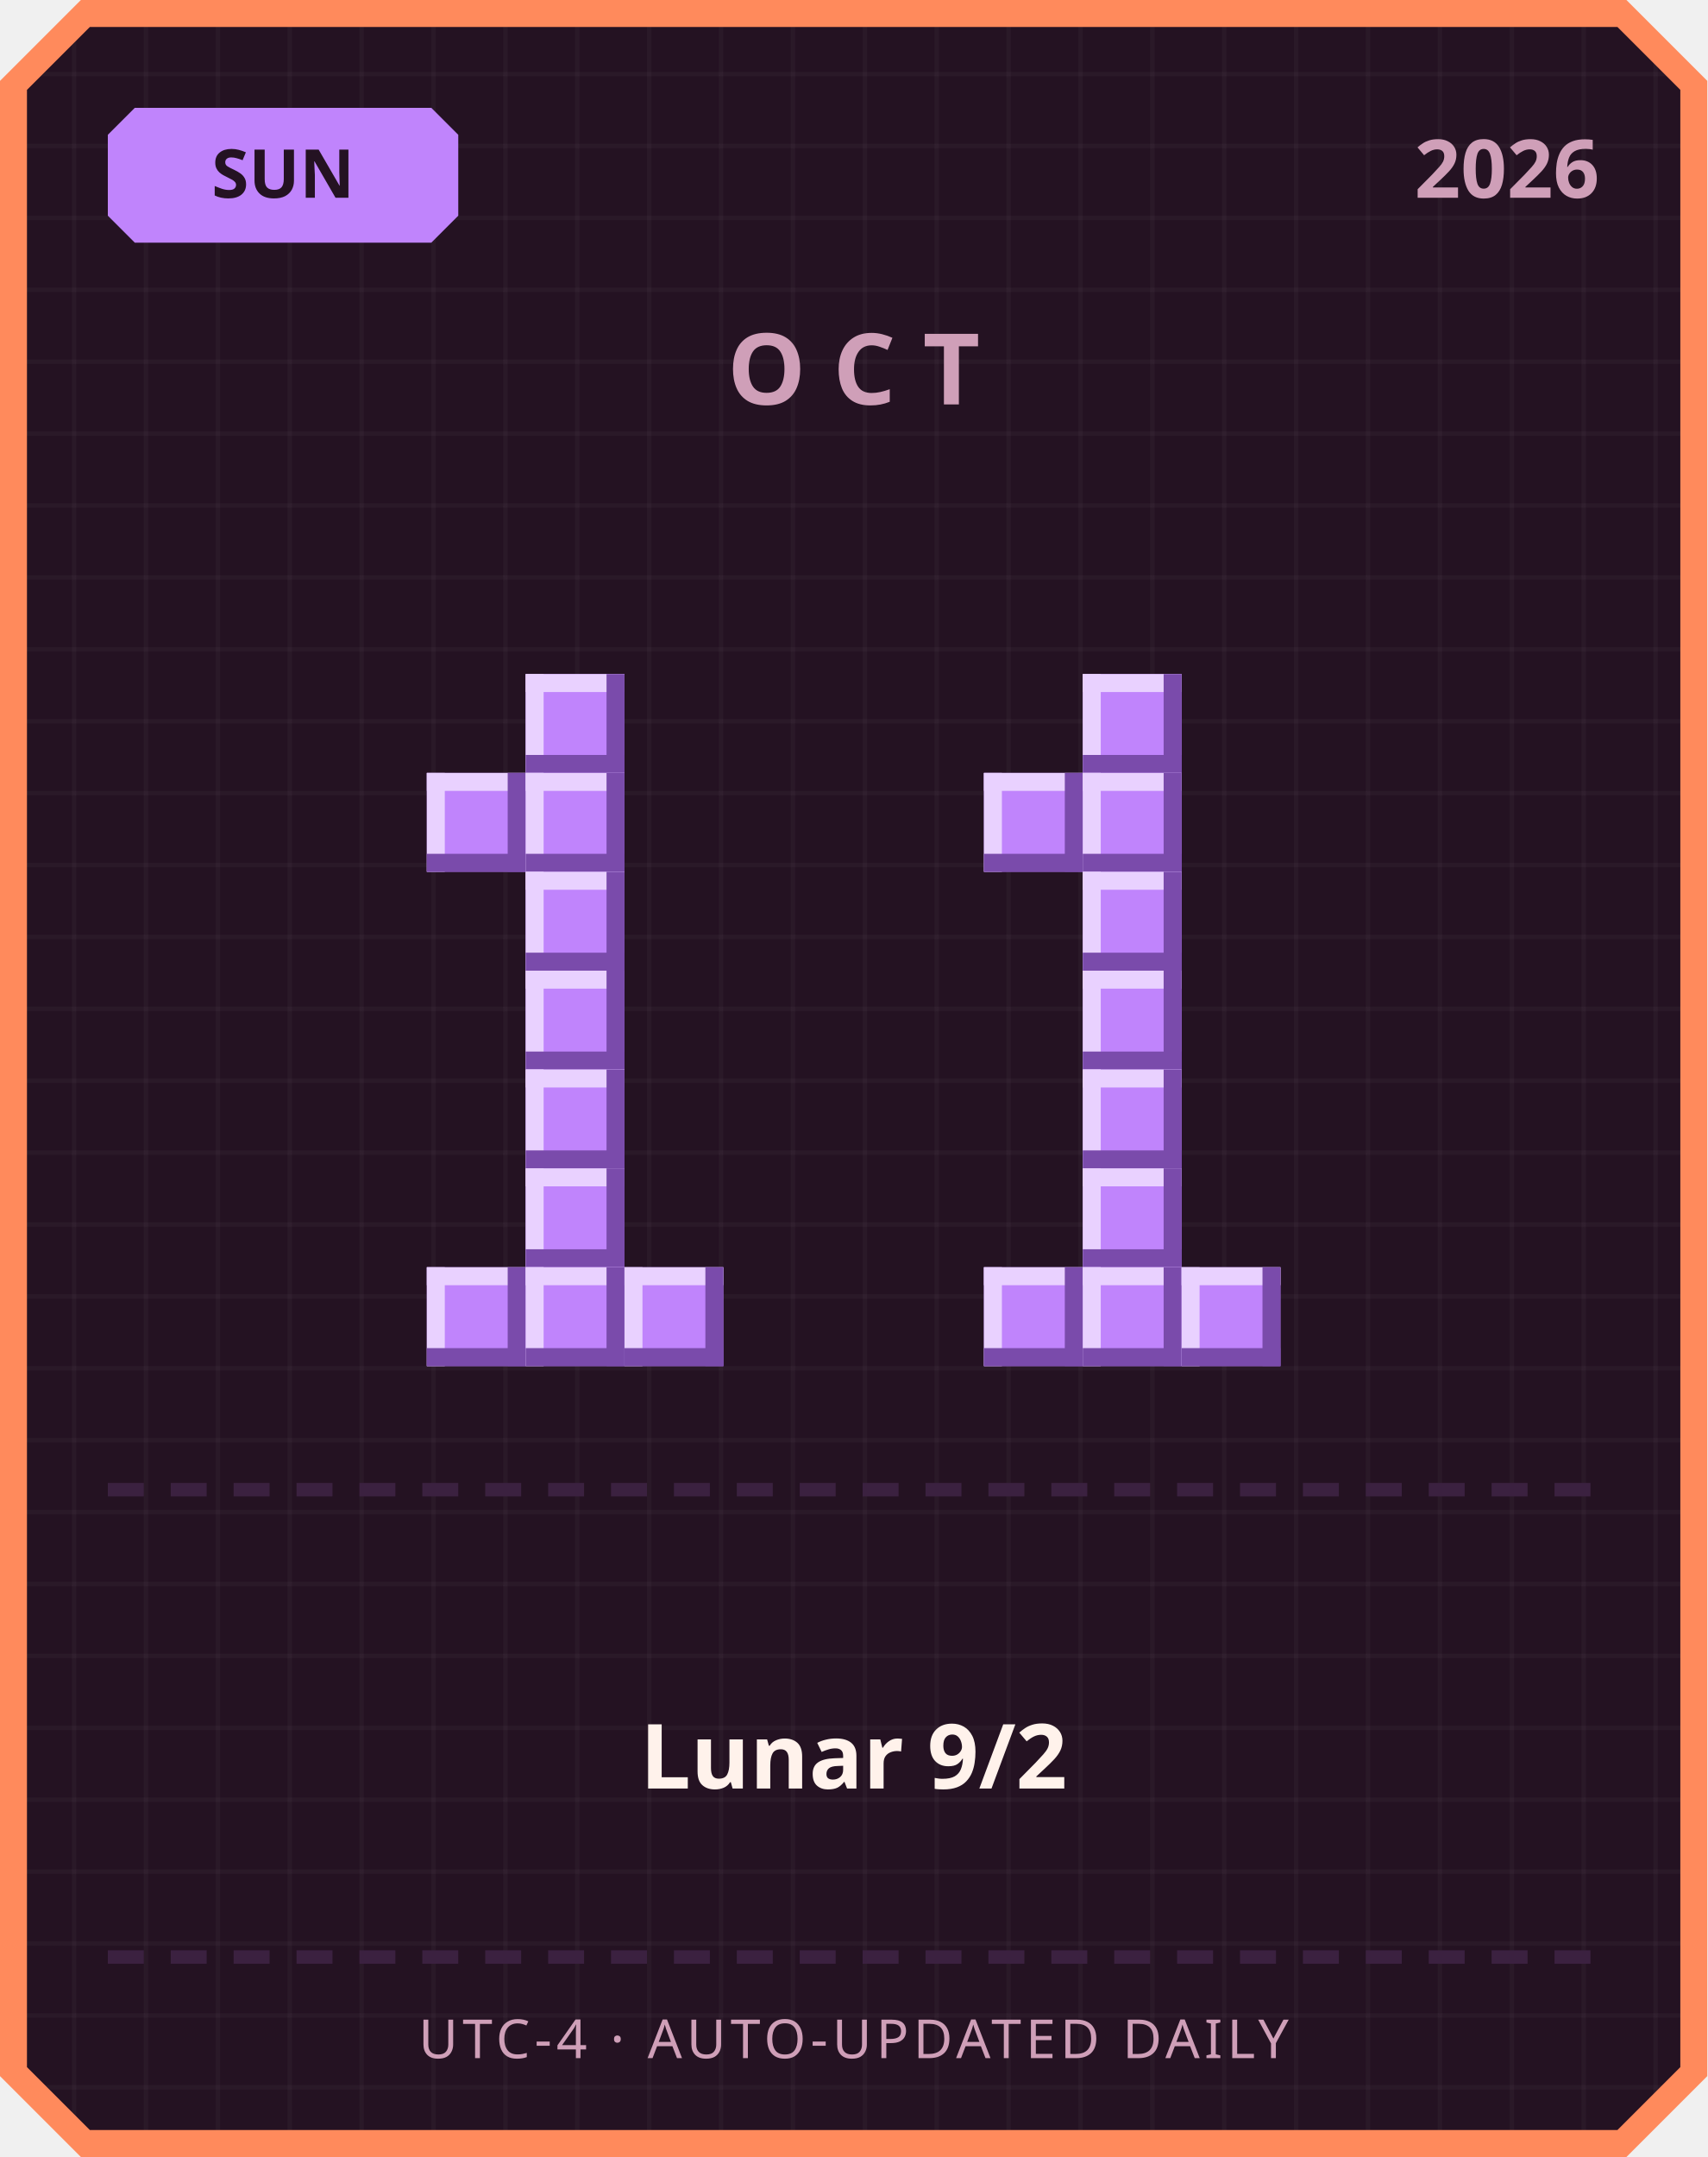
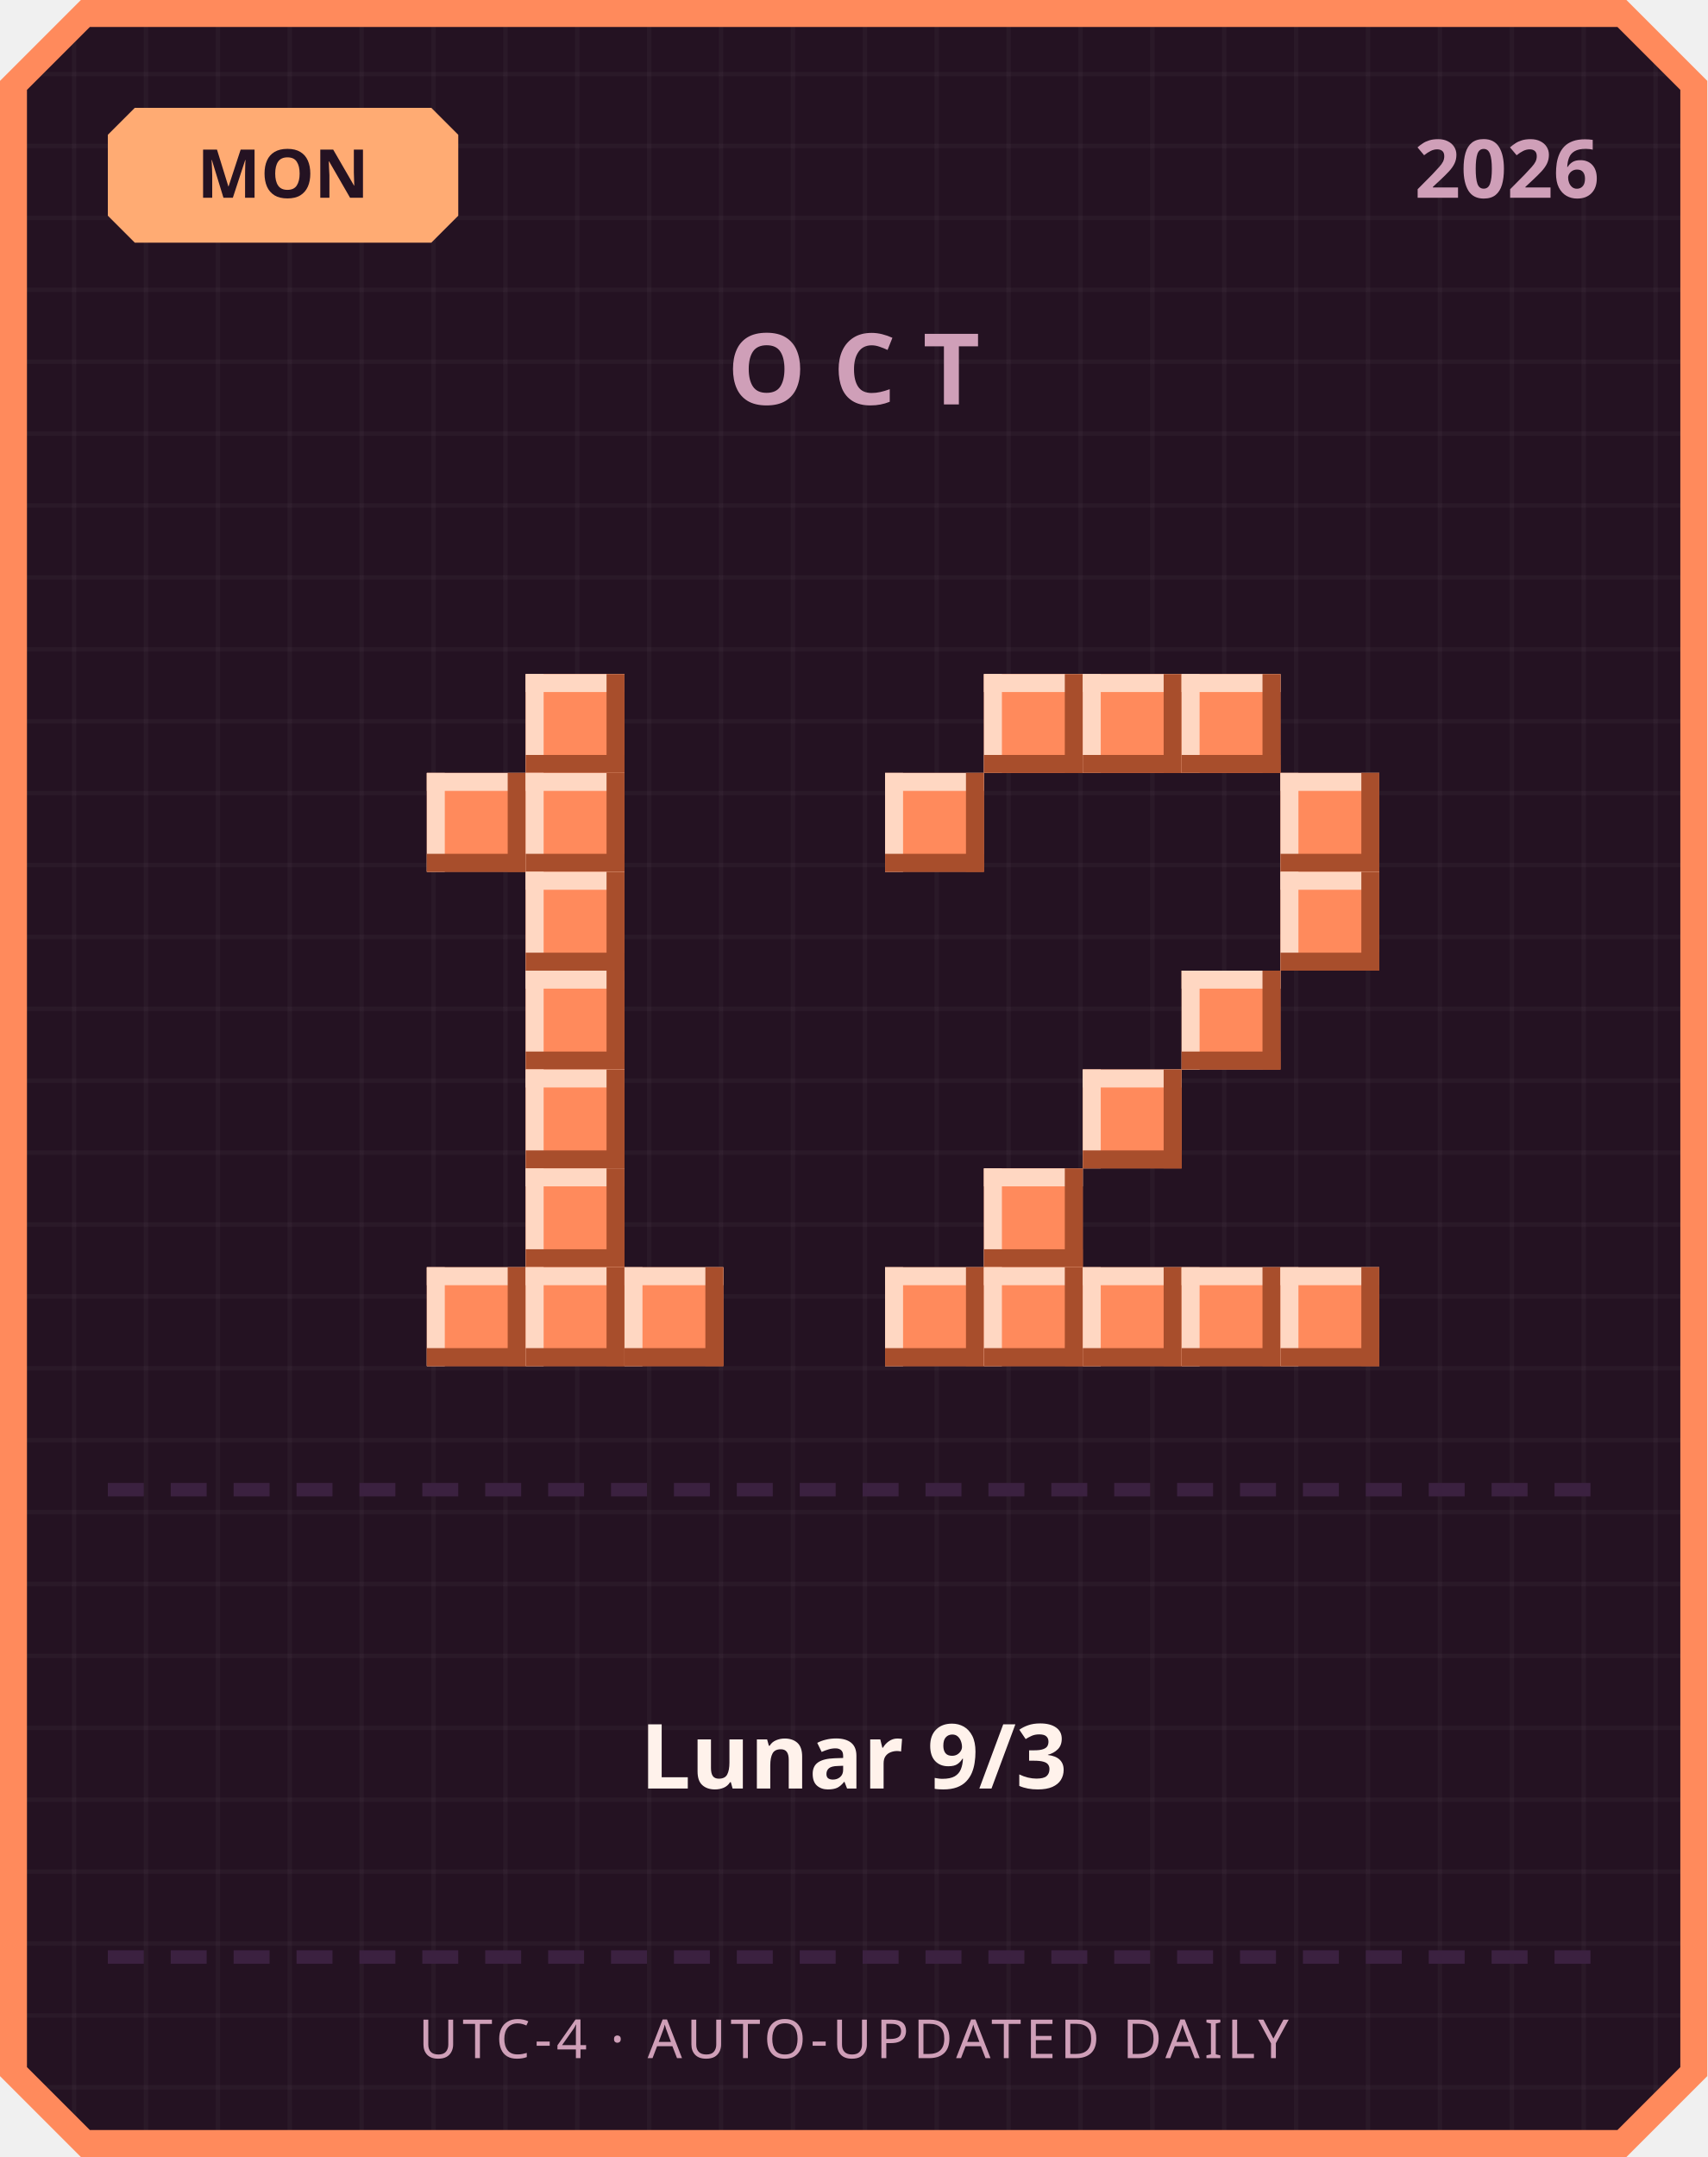
<svg xmlns="http://www.w3.org/2000/svg" width="380" height="480" viewBox="0 0 380 480">
  <defs>
    <pattern id="grid" width="16" height="16" patternUnits="userSpaceOnUse">
      <rect width="16" height="16" fill="#241222" />
      <rect width="1" height="16" fill="#ffffff" opacity="0.03" />
      <rect width="16" height="1" fill="#ffffff" opacity="0.03" />
    </pattern>
  </defs>
  <path d="M 18,0 L 362,0 L 380,18 L 380,462 L 362,480 L 18,480 L 0,462 L 0,18 Z" fill="#ff8a5c" />
  <path d="M 20,6 L 360,6 L 374,20 L 374,460 L 360,474 L 20,474 L 6,460 L 6,20 Z" fill="url(#grid)" />
-   <path d="M 30,24 L 96,24 L 102,30 L 102,48 L 96,54 L 30,54 L 24,48 L 24,30 Z" fill="#c084fc" />
-   <text x="63" y="44" text-anchor="middle" font-family="'Segoe UI', sans-serif" font-size="15" font-weight="700" fill="#241222">SUN</text>
+   <path d="M 30,24 L 96,24 L 102,30 L 102,48 L 96,54 L 30,54 L 24,48 L 24,30 Z" fill="#ffab73" />
+   <text x="63" y="44" text-anchor="middle" font-family="'Segoe UI', sans-serif" font-size="15" font-weight="700" fill="#241222">MON</text>
  <text x="356" y="44" text-anchor="end" font-family="'Segoe UI', sans-serif" font-size="18" font-weight="700" fill="#cf9fb8">2026</text>
  <text x="190" y="90" text-anchor="middle" font-family="'Segoe UI', sans-serif" font-size="22" font-weight="700" letter-spacing="6" fill="#cf9fb8">OCT</text>
-   <rect x="117" y="150" width="22" height="22" fill="#c084fc" />
-   <rect x="117" y="150" width="22" height="4" fill="#e9d1ff" />
-   <rect x="117" y="150" width="4" height="22" fill="#e9d1ff" />
-   <rect x="117" y="168" width="22" height="4" fill="#7a4bab" />
-   <rect x="135" y="150" width="4" height="22" fill="#7a4bab" />
-   <rect x="95" y="172" width="22" height="22" fill="#c084fc" />
-   <rect x="95" y="172" width="22" height="4" fill="#e9d1ff" />
-   <rect x="95" y="172" width="4" height="22" fill="#e9d1ff" />
-   <rect x="95" y="190" width="22" height="4" fill="#7a4bab" />
-   <rect x="113" y="172" width="4" height="22" fill="#7a4bab" />
-   <rect x="117" y="172" width="22" height="22" fill="#c084fc" />
-   <rect x="117" y="172" width="22" height="4" fill="#e9d1ff" />
-   <rect x="117" y="172" width="4" height="22" fill="#e9d1ff" />
-   <rect x="117" y="190" width="22" height="4" fill="#7a4bab" />
-   <rect x="135" y="172" width="4" height="22" fill="#7a4bab" />
-   <rect x="117" y="194" width="22" height="22" fill="#c084fc" />
-   <rect x="117" y="194" width="22" height="4" fill="#e9d1ff" />
-   <rect x="117" y="194" width="4" height="22" fill="#e9d1ff" />
-   <rect x="117" y="212" width="22" height="4" fill="#7a4bab" />
-   <rect x="135" y="194" width="4" height="22" fill="#7a4bab" />
-   <rect x="117" y="216" width="22" height="22" fill="#c084fc" />
-   <rect x="117" y="216" width="22" height="4" fill="#e9d1ff" />
-   <rect x="117" y="216" width="4" height="22" fill="#e9d1ff" />
-   <rect x="117" y="234" width="22" height="4" fill="#7a4bab" />
-   <rect x="135" y="216" width="4" height="22" fill="#7a4bab" />
-   <rect x="117" y="238" width="22" height="22" fill="#c084fc" />
-   <rect x="117" y="238" width="22" height="4" fill="#e9d1ff" />
-   <rect x="117" y="238" width="4" height="22" fill="#e9d1ff" />
-   <rect x="117" y="256" width="22" height="4" fill="#7a4bab" />
-   <rect x="135" y="238" width="4" height="22" fill="#7a4bab" />
-   <rect x="117" y="260" width="22" height="22" fill="#c084fc" />
-   <rect x="117" y="260" width="22" height="4" fill="#e9d1ff" />
-   <rect x="117" y="260" width="4" height="22" fill="#e9d1ff" />
-   <rect x="117" y="278" width="22" height="4" fill="#7a4bab" />
-   <rect x="135" y="260" width="4" height="22" fill="#7a4bab" />
-   <rect x="95" y="282" width="22" height="22" fill="#c084fc" />
-   <rect x="95" y="282" width="22" height="4" fill="#e9d1ff" />
-   <rect x="95" y="282" width="4" height="22" fill="#e9d1ff" />
-   <rect x="95" y="300" width="22" height="4" fill="#7a4bab" />
-   <rect x="113" y="282" width="4" height="22" fill="#7a4bab" />
-   <rect x="117" y="282" width="22" height="22" fill="#c084fc" />
-   <rect x="117" y="282" width="22" height="4" fill="#e9d1ff" />
-   <rect x="117" y="282" width="4" height="22" fill="#e9d1ff" />
-   <rect x="117" y="300" width="22" height="4" fill="#7a4bab" />
-   <rect x="135" y="282" width="4" height="22" fill="#7a4bab" />
-   <rect x="139" y="282" width="22" height="22" fill="#c084fc" />
-   <rect x="139" y="282" width="22" height="4" fill="#e9d1ff" />
-   <rect x="139" y="282" width="4" height="22" fill="#e9d1ff" />
-   <rect x="139" y="300" width="22" height="4" fill="#7a4bab" />
-   <rect x="157" y="282" width="4" height="22" fill="#7a4bab" />
-   <rect x="241" y="150" width="22" height="22" fill="#c084fc" />
-   <rect x="241" y="150" width="22" height="4" fill="#e9d1ff" />
-   <rect x="241" y="150" width="4" height="22" fill="#e9d1ff" />
-   <rect x="241" y="168" width="22" height="4" fill="#7a4bab" />
-   <rect x="259" y="150" width="4" height="22" fill="#7a4bab" />
-   <rect x="219" y="172" width="22" height="22" fill="#c084fc" />
-   <rect x="219" y="172" width="22" height="4" fill="#e9d1ff" />
-   <rect x="219" y="172" width="4" height="22" fill="#e9d1ff" />
-   <rect x="219" y="190" width="22" height="4" fill="#7a4bab" />
-   <rect x="237" y="172" width="4" height="22" fill="#7a4bab" />
-   <rect x="241" y="172" width="22" height="22" fill="#c084fc" />
-   <rect x="241" y="172" width="22" height="4" fill="#e9d1ff" />
-   <rect x="241" y="172" width="4" height="22" fill="#e9d1ff" />
-   <rect x="241" y="190" width="22" height="4" fill="#7a4bab" />
-   <rect x="259" y="172" width="4" height="22" fill="#7a4bab" />
-   <rect x="241" y="194" width="22" height="22" fill="#c084fc" />
-   <rect x="241" y="194" width="22" height="4" fill="#e9d1ff" />
-   <rect x="241" y="194" width="4" height="22" fill="#e9d1ff" />
-   <rect x="241" y="212" width="22" height="4" fill="#7a4bab" />
-   <rect x="259" y="194" width="4" height="22" fill="#7a4bab" />
-   <rect x="241" y="216" width="22" height="22" fill="#c084fc" />
-   <rect x="241" y="216" width="22" height="4" fill="#e9d1ff" />
-   <rect x="241" y="216" width="4" height="22" fill="#e9d1ff" />
-   <rect x="241" y="234" width="22" height="4" fill="#7a4bab" />
-   <rect x="259" y="216" width="4" height="22" fill="#7a4bab" />
-   <rect x="241" y="238" width="22" height="22" fill="#c084fc" />
-   <rect x="241" y="238" width="22" height="4" fill="#e9d1ff" />
-   <rect x="241" y="238" width="4" height="22" fill="#e9d1ff" />
-   <rect x="241" y="256" width="22" height="4" fill="#7a4bab" />
-   <rect x="259" y="238" width="4" height="22" fill="#7a4bab" />
-   <rect x="241" y="260" width="22" height="22" fill="#c084fc" />
-   <rect x="241" y="260" width="22" height="4" fill="#e9d1ff" />
-   <rect x="241" y="260" width="4" height="22" fill="#e9d1ff" />
-   <rect x="241" y="278" width="22" height="4" fill="#7a4bab" />
-   <rect x="259" y="260" width="4" height="22" fill="#7a4bab" />
-   <rect x="219" y="282" width="22" height="22" fill="#c084fc" />
-   <rect x="219" y="282" width="22" height="4" fill="#e9d1ff" />
-   <rect x="219" y="282" width="4" height="22" fill="#e9d1ff" />
-   <rect x="219" y="300" width="22" height="4" fill="#7a4bab" />
-   <rect x="237" y="282" width="4" height="22" fill="#7a4bab" />
-   <rect x="241" y="282" width="22" height="22" fill="#c084fc" />
-   <rect x="241" y="282" width="22" height="4" fill="#e9d1ff" />
-   <rect x="241" y="282" width="4" height="22" fill="#e9d1ff" />
-   <rect x="241" y="300" width="22" height="4" fill="#7a4bab" />
-   <rect x="259" y="282" width="4" height="22" fill="#7a4bab" />
-   <rect x="263" y="282" width="22" height="22" fill="#c084fc" />
-   <rect x="263" y="282" width="22" height="4" fill="#e9d1ff" />
-   <rect x="263" y="282" width="4" height="22" fill="#e9d1ff" />
-   <rect x="263" y="300" width="22" height="4" fill="#7a4bab" />
-   <rect x="281" y="282" width="4" height="22" fill="#7a4bab" />
+   <rect x="117" y="150" width="22" height="22" fill="#ff8a5c" />
+   <rect x="117" y="150" width="22" height="4" fill="#ffd7c2" />
+   <rect x="117" y="150" width="4" height="22" fill="#ffd7c2" />
+   <rect x="117" y="168" width="22" height="4" fill="#a84e2c" />
+   <rect x="135" y="150" width="4" height="22" fill="#a84e2c" />
+   <rect x="95" y="172" width="22" height="22" fill="#ff8a5c" />
+   <rect x="95" y="172" width="22" height="4" fill="#ffd7c2" />
+   <rect x="95" y="172" width="4" height="22" fill="#ffd7c2" />
+   <rect x="95" y="190" width="22" height="4" fill="#a84e2c" />
+   <rect x="113" y="172" width="4" height="22" fill="#a84e2c" />
+   <rect x="117" y="172" width="22" height="22" fill="#ff8a5c" />
+   <rect x="117" y="172" width="22" height="4" fill="#ffd7c2" />
+   <rect x="117" y="172" width="4" height="22" fill="#ffd7c2" />
+   <rect x="117" y="190" width="22" height="4" fill="#a84e2c" />
+   <rect x="135" y="172" width="4" height="22" fill="#a84e2c" />
+   <rect x="117" y="194" width="22" height="22" fill="#ff8a5c" />
+   <rect x="117" y="194" width="22" height="4" fill="#ffd7c2" />
+   <rect x="117" y="194" width="4" height="22" fill="#ffd7c2" />
+   <rect x="117" y="212" width="22" height="4" fill="#a84e2c" />
+   <rect x="135" y="194" width="4" height="22" fill="#a84e2c" />
+   <rect x="117" y="216" width="22" height="22" fill="#ff8a5c" />
+   <rect x="117" y="216" width="22" height="4" fill="#ffd7c2" />
+   <rect x="117" y="216" width="4" height="22" fill="#ffd7c2" />
+   <rect x="117" y="234" width="22" height="4" fill="#a84e2c" />
+   <rect x="135" y="216" width="4" height="22" fill="#a84e2c" />
+   <rect x="117" y="238" width="22" height="22" fill="#ff8a5c" />
+   <rect x="117" y="238" width="22" height="4" fill="#ffd7c2" />
+   <rect x="117" y="238" width="4" height="22" fill="#ffd7c2" />
+   <rect x="117" y="256" width="22" height="4" fill="#a84e2c" />
+   <rect x="135" y="238" width="4" height="22" fill="#a84e2c" />
+   <rect x="117" y="260" width="22" height="22" fill="#ff8a5c" />
+   <rect x="117" y="260" width="22" height="4" fill="#ffd7c2" />
+   <rect x="117" y="260" width="4" height="22" fill="#ffd7c2" />
+   <rect x="117" y="278" width="22" height="4" fill="#a84e2c" />
+   <rect x="135" y="260" width="4" height="22" fill="#a84e2c" />
+   <rect x="95" y="282" width="22" height="22" fill="#ff8a5c" />
+   <rect x="95" y="282" width="22" height="4" fill="#ffd7c2" />
+   <rect x="95" y="282" width="4" height="22" fill="#ffd7c2" />
+   <rect x="95" y="300" width="22" height="4" fill="#a84e2c" />
+   <rect x="113" y="282" width="4" height="22" fill="#a84e2c" />
+   <rect x="117" y="282" width="22" height="22" fill="#ff8a5c" />
+   <rect x="117" y="282" width="22" height="4" fill="#ffd7c2" />
+   <rect x="117" y="282" width="4" height="22" fill="#ffd7c2" />
+   <rect x="117" y="300" width="22" height="4" fill="#a84e2c" />
+   <rect x="135" y="282" width="4" height="22" fill="#a84e2c" />
+   <rect x="139" y="282" width="22" height="22" fill="#ff8a5c" />
+   <rect x="139" y="282" width="22" height="4" fill="#ffd7c2" />
+   <rect x="139" y="282" width="4" height="22" fill="#ffd7c2" />
+   <rect x="139" y="300" width="22" height="4" fill="#a84e2c" />
+   <rect x="157" y="282" width="4" height="22" fill="#a84e2c" />
+   <rect x="219" y="150" width="22" height="22" fill="#ff8a5c" />
+   <rect x="219" y="150" width="22" height="4" fill="#ffd7c2" />
+   <rect x="219" y="150" width="4" height="22" fill="#ffd7c2" />
+   <rect x="219" y="168" width="22" height="4" fill="#a84e2c" />
+   <rect x="237" y="150" width="4" height="22" fill="#a84e2c" />
+   <rect x="241" y="150" width="22" height="22" fill="#ff8a5c" />
+   <rect x="241" y="150" width="22" height="4" fill="#ffd7c2" />
+   <rect x="241" y="150" width="4" height="22" fill="#ffd7c2" />
+   <rect x="241" y="168" width="22" height="4" fill="#a84e2c" />
+   <rect x="259" y="150" width="4" height="22" fill="#a84e2c" />
+   <rect x="263" y="150" width="22" height="22" fill="#ff8a5c" />
+   <rect x="263" y="150" width="22" height="4" fill="#ffd7c2" />
+   <rect x="263" y="150" width="4" height="22" fill="#ffd7c2" />
+   <rect x="263" y="168" width="22" height="4" fill="#a84e2c" />
+   <rect x="281" y="150" width="4" height="22" fill="#a84e2c" />
+   <rect x="197" y="172" width="22" height="22" fill="#ff8a5c" />
+   <rect x="197" y="172" width="22" height="4" fill="#ffd7c2" />
+   <rect x="197" y="172" width="4" height="22" fill="#ffd7c2" />
+   <rect x="197" y="190" width="22" height="4" fill="#a84e2c" />
+   <rect x="215" y="172" width="4" height="22" fill="#a84e2c" />
+   <rect x="285" y="172" width="22" height="22" fill="#ff8a5c" />
+   <rect x="285" y="172" width="22" height="4" fill="#ffd7c2" />
+   <rect x="285" y="172" width="4" height="22" fill="#ffd7c2" />
+   <rect x="285" y="190" width="22" height="4" fill="#a84e2c" />
+   <rect x="303" y="172" width="4" height="22" fill="#a84e2c" />
+   <rect x="285" y="194" width="22" height="22" fill="#ff8a5c" />
+   <rect x="285" y="194" width="22" height="4" fill="#ffd7c2" />
+   <rect x="285" y="194" width="4" height="22" fill="#ffd7c2" />
+   <rect x="285" y="212" width="22" height="4" fill="#a84e2c" />
+   <rect x="303" y="194" width="4" height="22" fill="#a84e2c" />
+   <rect x="263" y="216" width="22" height="22" fill="#ff8a5c" />
+   <rect x="263" y="216" width="22" height="4" fill="#ffd7c2" />
+   <rect x="263" y="216" width="4" height="22" fill="#ffd7c2" />
+   <rect x="263" y="234" width="22" height="4" fill="#a84e2c" />
+   <rect x="281" y="216" width="4" height="22" fill="#a84e2c" />
+   <rect x="241" y="238" width="22" height="22" fill="#ff8a5c" />
+   <rect x="241" y="238" width="22" height="4" fill="#ffd7c2" />
+   <rect x="241" y="238" width="4" height="22" fill="#ffd7c2" />
+   <rect x="241" y="256" width="22" height="4" fill="#a84e2c" />
+   <rect x="259" y="238" width="4" height="22" fill="#a84e2c" />
+   <rect x="219" y="260" width="22" height="22" fill="#ff8a5c" />
+   <rect x="219" y="260" width="22" height="4" fill="#ffd7c2" />
+   <rect x="219" y="260" width="4" height="22" fill="#ffd7c2" />
+   <rect x="219" y="278" width="22" height="4" fill="#a84e2c" />
+   <rect x="237" y="260" width="4" height="22" fill="#a84e2c" />
+   <rect x="197" y="282" width="22" height="22" fill="#ff8a5c" />
+   <rect x="197" y="282" width="22" height="4" fill="#ffd7c2" />
+   <rect x="197" y="282" width="4" height="22" fill="#ffd7c2" />
+   <rect x="197" y="300" width="22" height="4" fill="#a84e2c" />
+   <rect x="215" y="282" width="4" height="22" fill="#a84e2c" />
+   <rect x="219" y="282" width="22" height="22" fill="#ff8a5c" />
+   <rect x="219" y="282" width="22" height="4" fill="#ffd7c2" />
+   <rect x="219" y="282" width="4" height="22" fill="#ffd7c2" />
+   <rect x="219" y="300" width="22" height="4" fill="#a84e2c" />
+   <rect x="237" y="282" width="4" height="22" fill="#a84e2c" />
+   <rect x="241" y="282" width="22" height="22" fill="#ff8a5c" />
+   <rect x="241" y="282" width="22" height="4" fill="#ffd7c2" />
+   <rect x="241" y="282" width="4" height="22" fill="#ffd7c2" />
+   <rect x="241" y="300" width="22" height="4" fill="#a84e2c" />
+   <rect x="259" y="282" width="4" height="22" fill="#a84e2c" />
+   <rect x="263" y="282" width="22" height="22" fill="#ff8a5c" />
+   <rect x="263" y="282" width="22" height="4" fill="#ffd7c2" />
+   <rect x="263" y="282" width="4" height="22" fill="#ffd7c2" />
+   <rect x="263" y="300" width="22" height="4" fill="#a84e2c" />
+   <rect x="281" y="282" width="4" height="22" fill="#a84e2c" />
+   <rect x="285" y="282" width="22" height="22" fill="#ff8a5c" />
+   <rect x="285" y="282" width="22" height="4" fill="#ffd7c2" />
+   <rect x="285" y="282" width="4" height="22" fill="#ffd7c2" />
+   <rect x="285" y="300" width="22" height="4" fill="#a84e2c" />
+   <rect x="303" y="282" width="4" height="22" fill="#a84e2c" />
  <rect x="24" y="330" width="8" height="3" fill="#3b2140" />
  <rect x="38" y="330" width="8" height="3" fill="#3b2140" />
  <rect x="52" y="330" width="8" height="3" fill="#3b2140" />
  <rect x="66" y="330" width="8" height="3" fill="#3b2140" />
  <rect x="80" y="330" width="8" height="3" fill="#3b2140" />
  <rect x="94" y="330" width="8" height="3" fill="#3b2140" />
  <rect x="108" y="330" width="8" height="3" fill="#3b2140" />
  <rect x="122" y="330" width="8" height="3" fill="#3b2140" />
  <rect x="136" y="330" width="8" height="3" fill="#3b2140" />
  <rect x="150" y="330" width="8" height="3" fill="#3b2140" />
  <rect x="164" y="330" width="8" height="3" fill="#3b2140" />
  <rect x="178" y="330" width="8" height="3" fill="#3b2140" />
  <rect x="192" y="330" width="8" height="3" fill="#3b2140" />
  <rect x="206" y="330" width="8" height="3" fill="#3b2140" />
  <rect x="220" y="330" width="8" height="3" fill="#3b2140" />
  <rect x="234" y="330" width="8" height="3" fill="#3b2140" />
  <rect x="248" y="330" width="8" height="3" fill="#3b2140" />
  <rect x="262" y="330" width="8" height="3" fill="#3b2140" />
  <rect x="276" y="330" width="8" height="3" fill="#3b2140" />
  <rect x="290" y="330" width="8" height="3" fill="#3b2140" />
  <rect x="304" y="330" width="8" height="3" fill="#3b2140" />
  <rect x="318" y="330" width="8" height="3" fill="#3b2140" />
  <rect x="332" y="330" width="8" height="3" fill="#3b2140" />
  <rect x="346" y="330" width="8" height="3" fill="#3b2140" />
-   <text x="190" y="398" text-anchor="middle" font-family="'Segoe UI', 'Microsoft JhengHei', sans-serif" font-size="20" font-weight="700" fill="#fff2eb">Lunar 9/2</text>
+   <text x="190" y="398" text-anchor="middle" font-family="'Segoe UI', 'Microsoft JhengHei', sans-serif" font-size="20" font-weight="700" fill="#fff2eb">Lunar 9/3</text>
  <rect x="24" y="434" width="8" height="3" fill="#3b2140" />
  <rect x="38" y="434" width="8" height="3" fill="#3b2140" />
  <rect x="52" y="434" width="8" height="3" fill="#3b2140" />
  <rect x="66" y="434" width="8" height="3" fill="#3b2140" />
  <rect x="80" y="434" width="8" height="3" fill="#3b2140" />
  <rect x="94" y="434" width="8" height="3" fill="#3b2140" />
  <rect x="108" y="434" width="8" height="3" fill="#3b2140" />
  <rect x="122" y="434" width="8" height="3" fill="#3b2140" />
  <rect x="136" y="434" width="8" height="3" fill="#3b2140" />
  <rect x="150" y="434" width="8" height="3" fill="#3b2140" />
  <rect x="164" y="434" width="8" height="3" fill="#3b2140" />
  <rect x="178" y="434" width="8" height="3" fill="#3b2140" />
  <rect x="192" y="434" width="8" height="3" fill="#3b2140" />
  <rect x="206" y="434" width="8" height="3" fill="#3b2140" />
  <rect x="220" y="434" width="8" height="3" fill="#3b2140" />
  <rect x="234" y="434" width="8" height="3" fill="#3b2140" />
  <rect x="248" y="434" width="8" height="3" fill="#3b2140" />
  <rect x="262" y="434" width="8" height="3" fill="#3b2140" />
  <rect x="276" y="434" width="8" height="3" fill="#3b2140" />
  <rect x="290" y="434" width="8" height="3" fill="#3b2140" />
  <rect x="304" y="434" width="8" height="3" fill="#3b2140" />
  <rect x="318" y="434" width="8" height="3" fill="#3b2140" />
  <rect x="332" y="434" width="8" height="3" fill="#3b2140" />
  <rect x="346" y="434" width="8" height="3" fill="#3b2140" />
  <text x="190" y="458" text-anchor="middle" font-family="'Segoe UI', sans-serif" font-size="12" letter-spacing="1" fill="#cf9fb8">UTC-4 · AUTO-UPDATED DAILY</text>
</svg>
